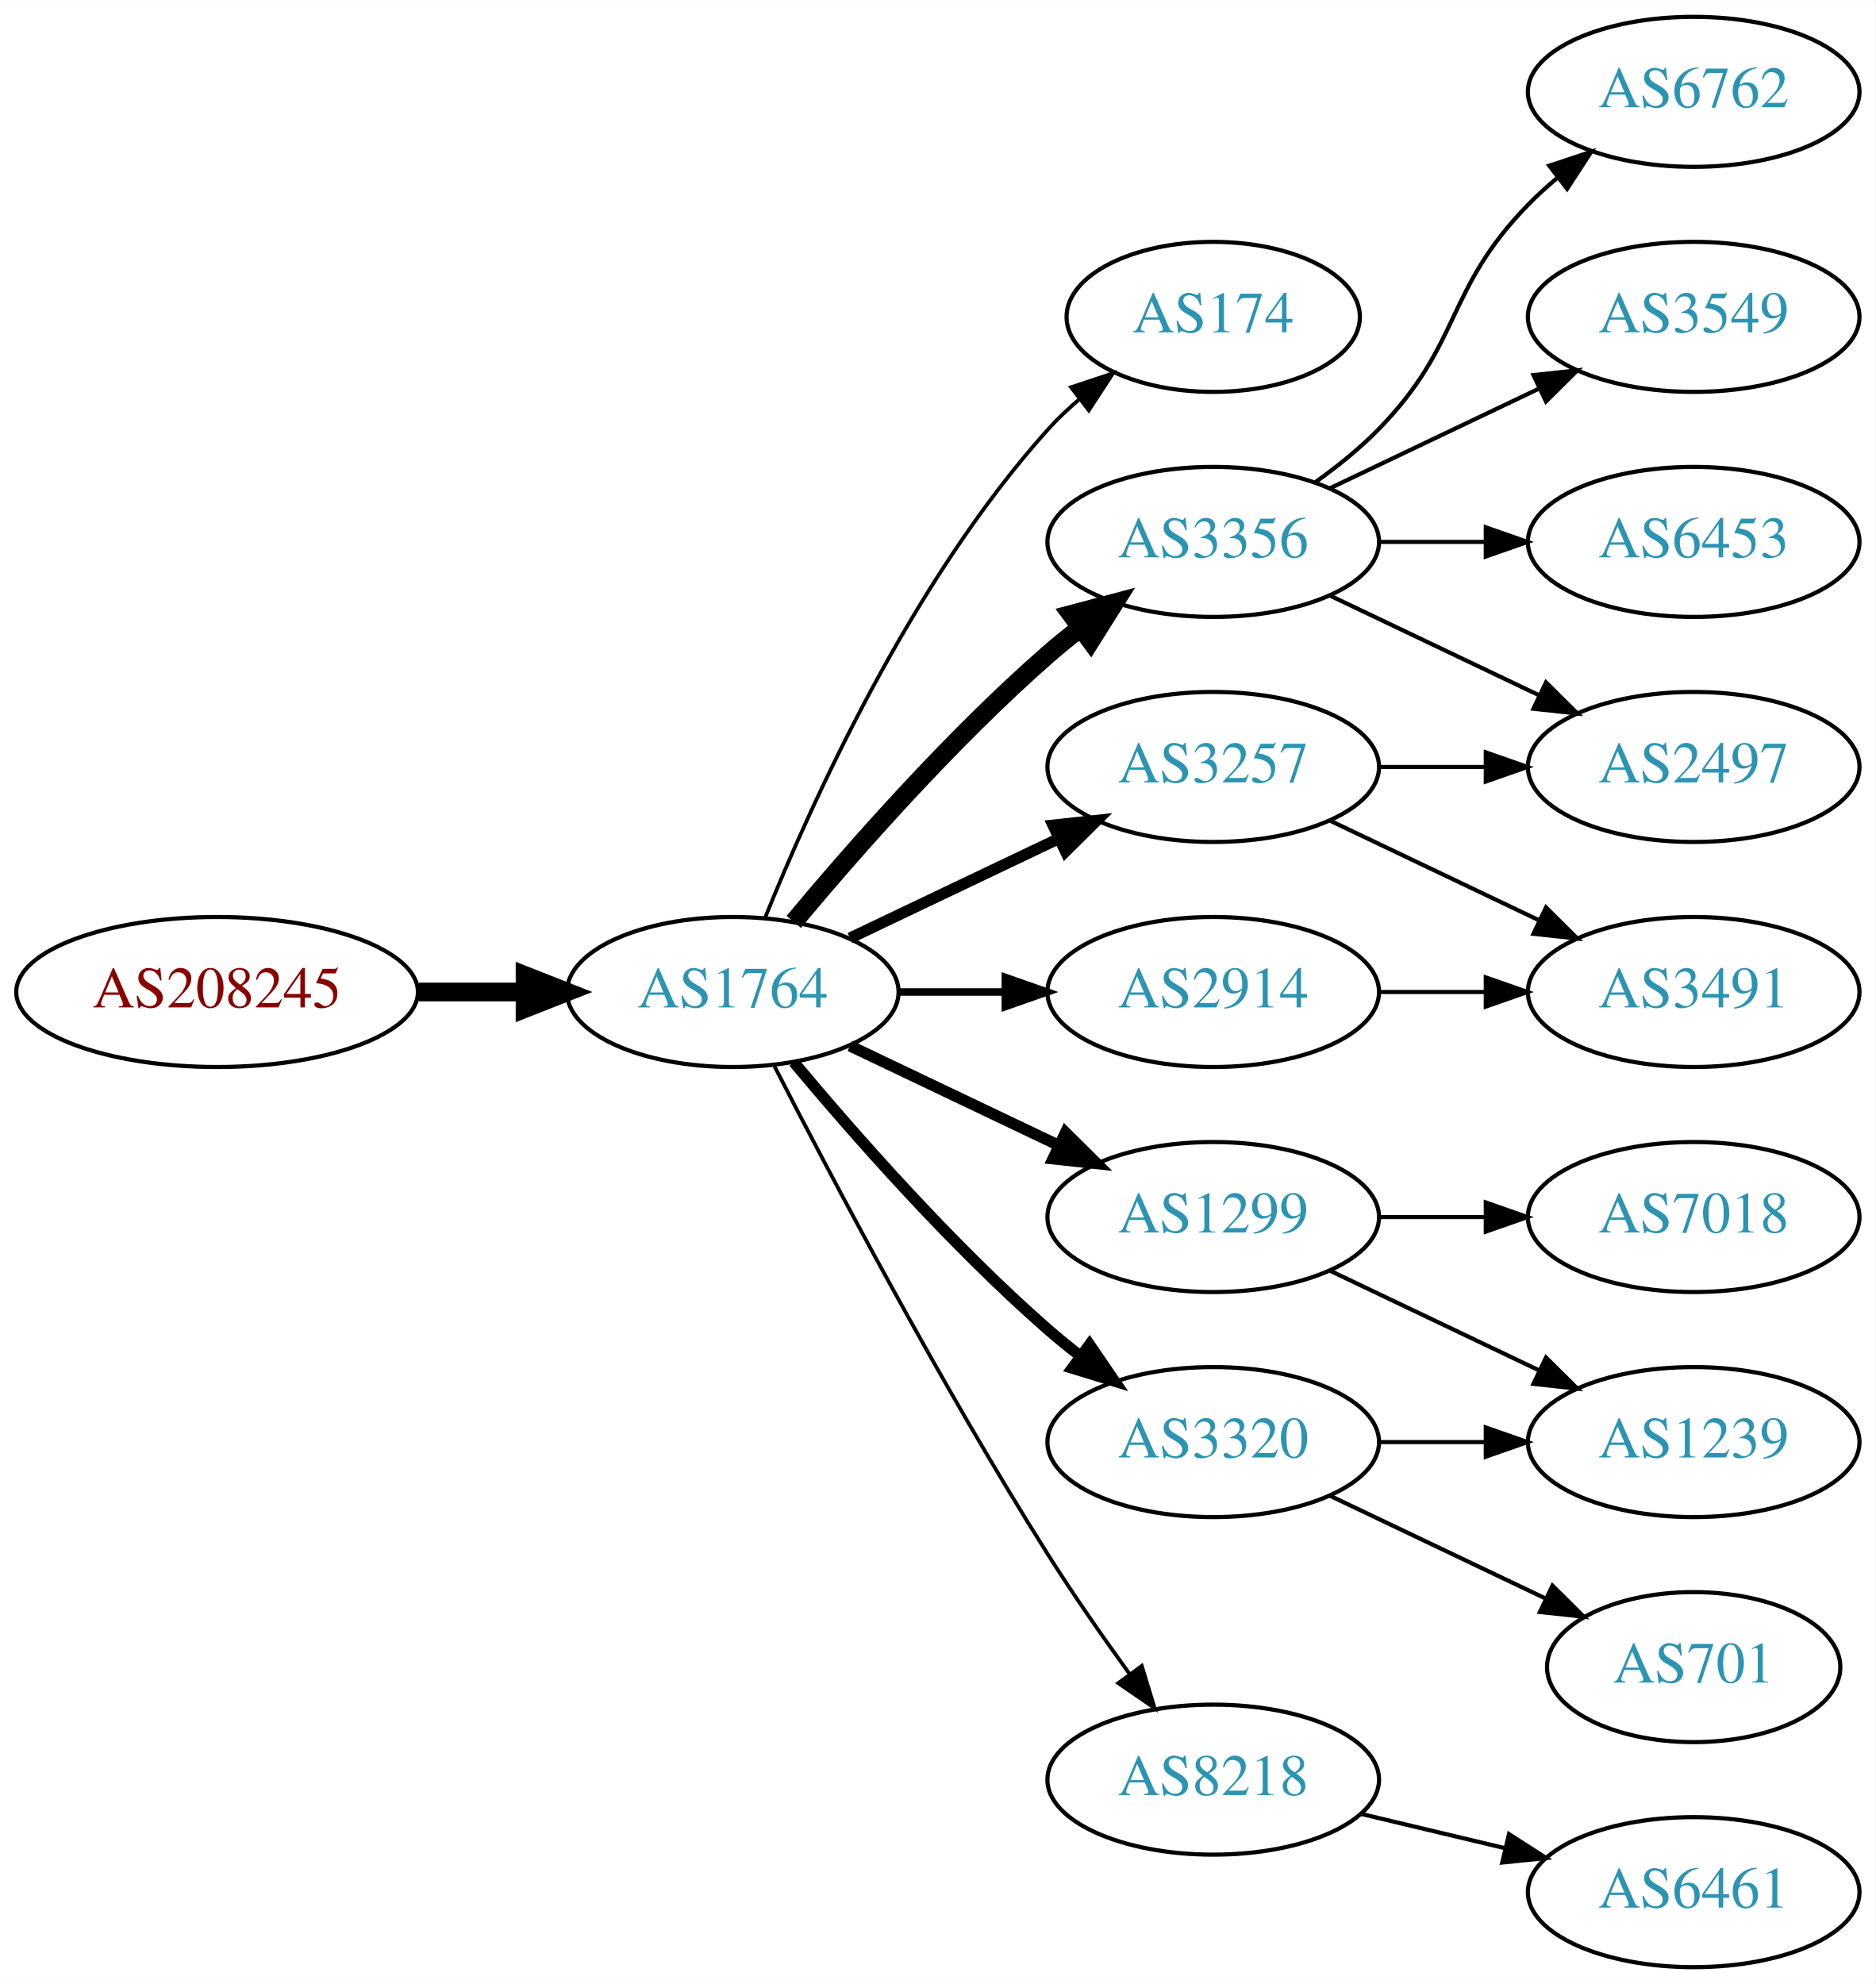
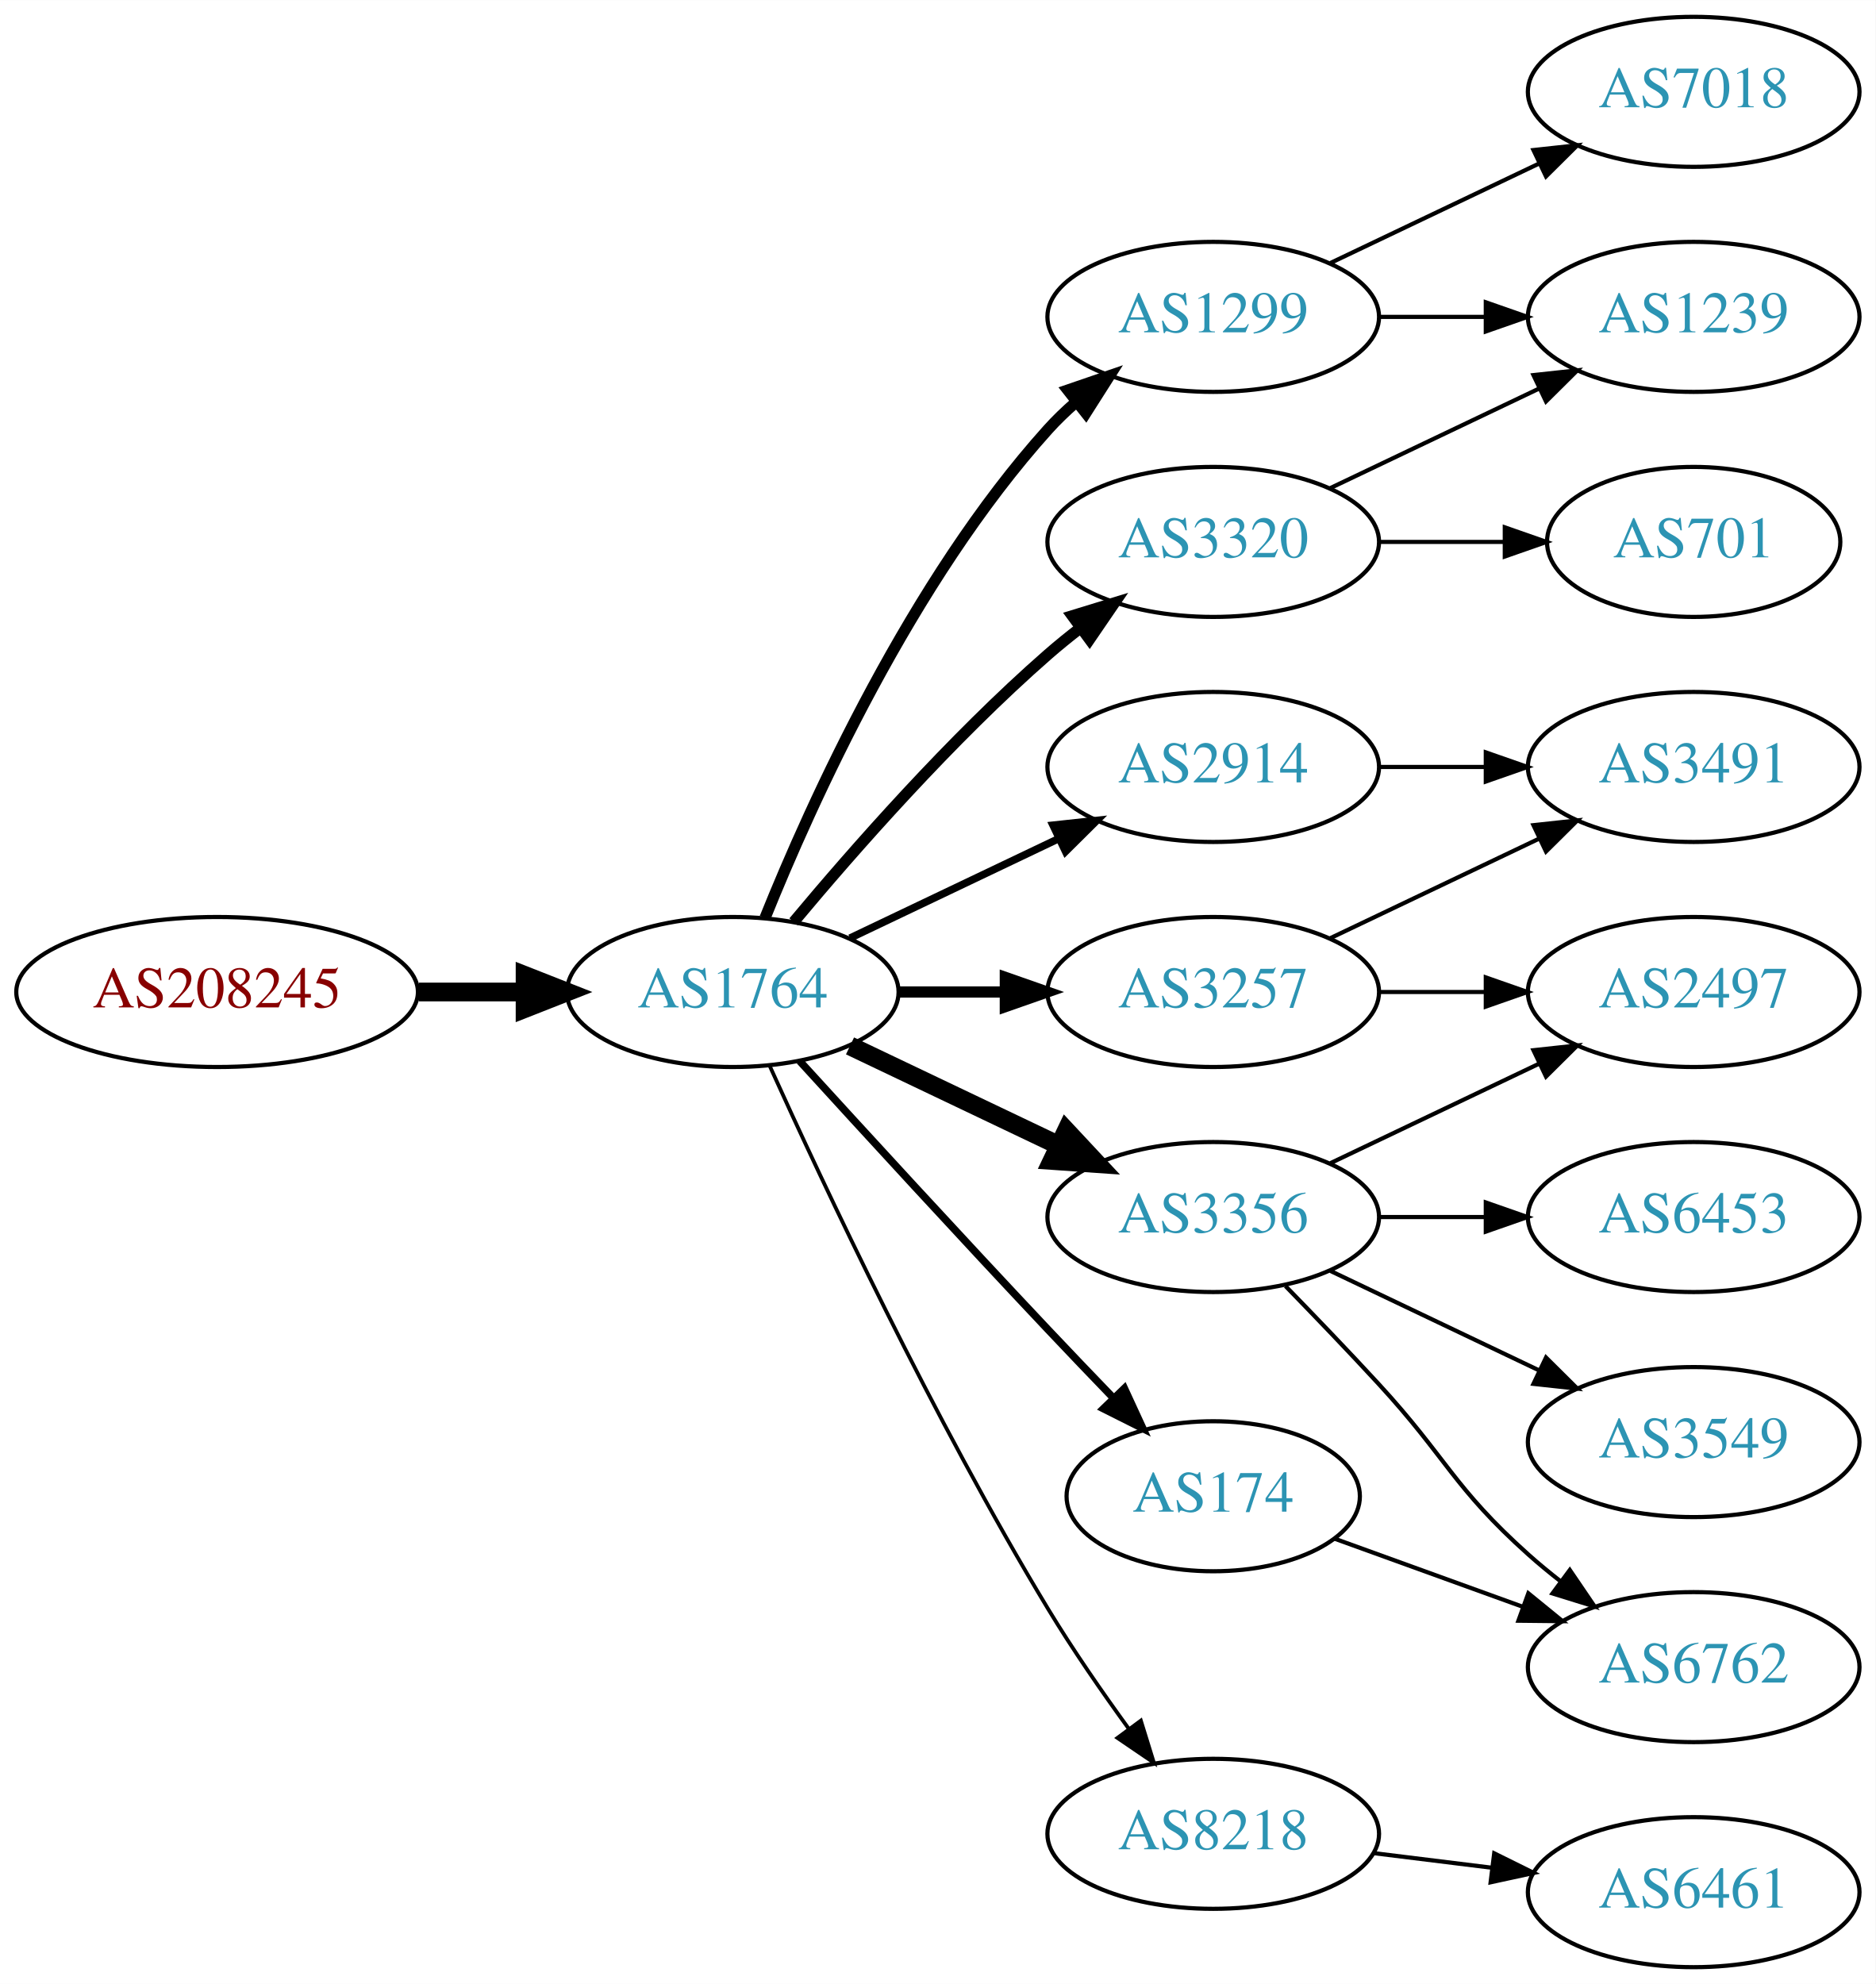
<svg xmlns="http://www.w3.org/2000/svg" xmlns:xlink="http://www.w3.org/1999/xlink" width="450pt" height="476pt" viewBox="0.00 0.00 450.07 476.00">
  <g id="graph0" class="graph" transform="scale(1 1) rotate(0) translate(4 472)">
    <polygon fill="white" stroke="none" points="-4,4 -4,-472 446.07,-472 446.07,4 -4,4" />
    <g id="node1" class="node">
      <g id="a_node1">
        <a xlink:href="/asn/208245" xlink:title="AS208245 ~ Bechtle GmbH [AT]">
          <ellipse fill="#ffffff" stroke="black" cx="48.096" cy="-234" rx="48.192" ry="18" />
          <text text-anchor="middle" x="48.096" y="-230.3" font-family="Times,serif" font-size="14.00" fill="#880000">AS208245</text>
        </a>
      </g>
    </g>
    <g id="node2" class="node">
      <g id="a_node2">
        <a xlink:href="/asn/1764" xlink:title="AS1764 ~ NEXTLAYER-AS [AT]">
          <ellipse fill="#ffffff" stroke="black" cx="171.838" cy="-234" rx="39.794" ry="18" />
          <text text-anchor="middle" x="171.838" y="-230.3" font-family="Times,serif" font-size="14.00" fill="#2c94b3">AS1764</text>
        </a>
      </g>
    </g>
    <g id="edge1" class="edge">
      <path fill="none" stroke="black" stroke-width="4.5" d="M96.513,-234C104.867,-234 113.577,-234 121.969,-234" />
      <polygon fill="black" stroke="black" stroke-width="4.5" points="122.004,-237.938 132.004,-234 122.004,-230.063 122.004,-237.938" />
    </g>
    <g id="node3" class="node">
      <g id="a_node3">
-         <a xlink:href="/asn/174" xlink:title="AS174 ~ Cogent Communications [US]">
-           <ellipse fill="#ffffff" stroke="black" cx="287.131" cy="-396" rx="35.194" ry="18" />
-           <text text-anchor="middle" x="287.131" y="-392.3" font-family="Times,serif" font-size="14.00" fill="#2c94b3">AS174</text>
+         <a xlink:href="/asn/1299" xlink:title="AS1299 ~ Telia Carrier [EU]">
+           <ellipse fill="#ffffff" stroke="black" cx="287.131" cy="-396" rx="39.794" ry="18" />
+           <text text-anchor="middle" x="287.131" y="-392.3" font-family="Times,serif" font-size="14.00" fill="#2c94b3">AS1299</text>
        </a>
      </g>
    </g>
    <g id="edge2" class="edge">
-       <path fill="none" stroke="black" stroke-width="0.9" d="M179.586,-251.787C190.637,-279.243 214.69,-332.578 247.484,-369 249.8,-371.572 252.405,-374.03 255.14,-376.343" />
-       <polygon fill="black" stroke="black" stroke-width="0.9" points="253.006,-379.117 263.064,-382.448 257.279,-373.572 253.006,-379.117" />
+       <path fill="none" stroke="black" stroke-width="2.7" d="M179.586,-251.787C190.637,-279.243 214.69,-332.578 247.484,-369 249.487,-371.224 251.706,-373.363 254.038,-375.397" />
+       <polygon fill="black" stroke="black" stroke-width="2.7" points="252.236,-378.433 262.257,-381.873 256.569,-372.935 252.236,-378.433" />
    </g>
    <g id="node4" class="node">
      <g id="a_node4">
        <a xlink:href="/asn/3356" xlink:title="AS3356 ~ Level 3 Parent, LLC [US]">
-           <ellipse fill="#ffffff" stroke="black" cx="287.131" cy="-342" rx="39.794" ry="18" />
-           <text text-anchor="middle" x="287.131" y="-338.3" font-family="Times,serif" font-size="14.00" fill="#2c94b3">AS3356</text>
+           <ellipse fill="#ffffff" stroke="black" cx="287.131" cy="-180" rx="39.794" ry="18" />
+           <text text-anchor="middle" x="287.131" y="-176.3" font-family="Times,serif" font-size="14.00" fill="#2c94b3">AS3356</text>
        </a>
      </g>
    </g>
    <g id="edge3" class="edge">
-       <path fill="none" stroke="black" stroke-width="4.5" d="M186.468,-250.817C200.751,-267.929 224.297,-294.745 247.484,-315 249.95,-317.154 252.589,-319.294 255.286,-321.372" />
-       <polygon fill="black" stroke="black" stroke-width="4.5" points="253.052,-324.616 263.44,-327.37 257.718,-318.273 253.052,-324.616" />
+       <path fill="none" stroke="black" stroke-width="4.5" d="M199.974,-221.066C214.968,-213.919 233.789,-204.948 250.013,-197.215" />
+       <polygon fill="black" stroke="black" stroke-width="4.5" points="251.883,-200.686 259.216,-192.829 248.495,-193.577 251.883,-200.686" />
    </g>
    <g id="node5" class="node">
      <g id="a_node5">
-         <a xlink:href="/asn/1299" xlink:title="AS1299 ~ Telia Carrier [EU]">
-           <ellipse fill="#ffffff" stroke="black" cx="287.131" cy="-180" rx="39.794" ry="18" />
-           <text text-anchor="middle" x="287.131" y="-176.3" font-family="Times,serif" font-size="14.00" fill="#2c94b3">AS1299</text>
+         <a xlink:href="/asn/3257" xlink:title="AS3257 ~ GTT [DE]">
+           <ellipse fill="#ffffff" stroke="black" cx="287.131" cy="-234" rx="39.794" ry="18" />
+           <text text-anchor="middle" x="287.131" y="-230.3" font-family="Times,serif" font-size="14.00" fill="#2c94b3">AS3257</text>
        </a>
      </g>
    </g>
    <g id="edge4" class="edge">
-       <path fill="none" stroke="black" stroke-width="2.7" d="M199.974,-221.066C214.968,-213.919 233.789,-204.948 250.013,-197.215" />
-       <polygon fill="black" stroke="black" stroke-width="2.7" points="251.695,-200.291 259.216,-192.829 248.683,-193.972 251.695,-200.291" />
+       <path fill="none" stroke="black" stroke-width="2.7" d="M211.51,-234C219.713,-234 228.477,-234 237.009,-234" />
+       <polygon fill="black" stroke="black" stroke-width="2.7" points="237.248,-237.5 247.248,-234 237.248,-230.5 237.248,-237.5" />
    </g>
    <g id="node6" class="node">
      <g id="a_node6">
-         <a xlink:href="/asn/3257" xlink:title="AS3257 ~ GTT [DE]">
-           <ellipse fill="#ffffff" stroke="black" cx="287.131" cy="-288" rx="39.794" ry="18" />
-           <text text-anchor="middle" x="287.131" y="-284.3" font-family="Times,serif" font-size="14.00" fill="#2c94b3">AS3257</text>
+         <a xlink:href="/asn/3320" xlink:title="AS3320 ~ DTAG [DE]">
+           <ellipse fill="#ffffff" stroke="black" cx="287.131" cy="-342" rx="39.794" ry="18" />
+           <text text-anchor="middle" x="287.131" y="-338.3" font-family="Times,serif" font-size="14.00" fill="#2c94b3">AS3320</text>
        </a>
      </g>
    </g>
    <g id="edge5" class="edge">
-       <path fill="none" stroke="black" stroke-width="2.7" d="M199.974,-246.934C214.968,-254.081 233.789,-263.052 250.013,-270.785" />
-       <polygon fill="black" stroke="black" stroke-width="2.7" points="248.683,-274.028 259.216,-275.171 251.695,-267.709 248.683,-274.028" />
+       <path fill="none" stroke="black" stroke-width="2.7" d="M186.468,-250.817C200.751,-267.929 224.297,-294.745 247.484,-315 249.95,-317.154 252.589,-319.294 255.286,-321.372" />
+       <polygon fill="black" stroke="black" stroke-width="2.7" points="253.311,-324.264 263.44,-327.37 257.459,-318.625 253.311,-324.264" />
    </g>
    <g id="node7" class="node">
      <g id="a_node7">
-         <a xlink:href="/asn/2914" xlink:title="AS2914 ~ NTT America, Inc. [US]">
-           <ellipse fill="#ffffff" stroke="black" cx="287.131" cy="-234" rx="39.794" ry="18" />
-           <text text-anchor="middle" x="287.131" y="-230.3" font-family="Times,serif" font-size="14.00" fill="#2c94b3">AS2914</text>
+         <a xlink:href="/asn/174" xlink:title="AS174 ~ Cogent Communications [US]">
+           <ellipse fill="#ffffff" stroke="black" cx="287.131" cy="-113" rx="35.194" ry="18" />
+           <text text-anchor="middle" x="287.131" y="-109.3" font-family="Times,serif" font-size="14.00" fill="#2c94b3">AS174</text>
        </a>
      </g>
    </g>
    <g id="edge6" class="edge">
-       <path fill="none" stroke="black" stroke-width="1.8" d="M211.51,-234C219.713,-234 228.477,-234 237.009,-234" />
-       <polygon fill="black" stroke="black" stroke-width="1.8" points="237.248,-237.5 247.248,-234 237.248,-230.5 237.248,-237.5" />
+       <path fill="none" stroke="black" stroke-width="1.8" d="M187.879,-217.45C202.875,-201.005 226.617,-175.115 247.484,-153 252.471,-147.715 257.866,-142.081 262.997,-136.76" />
+       <polygon fill="black" stroke="black" stroke-width="1.8" points="265.811,-138.885 270.249,-129.264 260.78,-134.017 265.811,-138.885" />
    </g>
    <g id="node8" class="node">
      <g id="a_node8">
-         <a xlink:href="/asn/3320" xlink:title="AS3320 ~ DTAG [DE]">
-           <ellipse fill="#ffffff" stroke="black" cx="287.131" cy="-126" rx="39.794" ry="18" />
-           <text text-anchor="middle" x="287.131" y="-122.3" font-family="Times,serif" font-size="14.00" fill="#2c94b3">AS3320</text>
+         <a xlink:href="/asn/8218" xlink:title="AS8218 ~ legacy Neotelecoms [FR]">
+           <ellipse fill="#ffffff" stroke="black" cx="287.131" cy="-32" rx="39.794" ry="18" />
+           <text text-anchor="middle" x="287.131" y="-28.3" font-family="Times,serif" font-size="14.00" fill="#2c94b3">AS8218</text>
        </a>
      </g>
    </g>
    <g id="edge7" class="edge">
-       <path fill="none" stroke="black" stroke-width="2.7" d="M186.468,-217.183C200.751,-200.071 224.297,-173.255 247.484,-153 249.95,-150.846 252.589,-148.706 255.286,-146.628" />
-       <polygon fill="black" stroke="black" stroke-width="2.7" points="257.459,-149.375 263.44,-140.63 253.311,-143.736 257.459,-149.375" />
+       <path fill="none" stroke="black" stroke-width="0.9" d="M180.725,-216.215C193.503,-187.94 220.072,-131.303 247.484,-86 253.364,-76.283 260.442,-66.048 266.924,-57.132" />
+       <polygon fill="black" stroke="black" stroke-width="0.9" points="269.77,-59.171 272.899,-49.049 264.141,-55.01 269.77,-59.171" />
    </g>
    <g id="node9" class="node">
      <g id="a_node9">
-         <a xlink:href="/asn/8218" xlink:title="AS8218 ~ legacy Neotelecoms [FR]">
-           <ellipse fill="#ffffff" stroke="black" cx="287.131" cy="-45" rx="39.794" ry="18" />
-           <text text-anchor="middle" x="287.131" y="-41.3" font-family="Times,serif" font-size="14.00" fill="#2c94b3">AS8218</text>
+         <a xlink:href="/asn/2914" xlink:title="AS2914 ~ NTT America, Inc. [US]">
+           <ellipse fill="#ffffff" stroke="black" cx="287.131" cy="-288" rx="39.794" ry="18" />
+           <text text-anchor="middle" x="287.131" y="-284.3" font-family="Times,serif" font-size="14.00" fill="#2c94b3">AS2914</text>
        </a>
      </g>
    </g>
    <g id="edge8" class="edge">
-       <path fill="none" stroke="black" stroke-width="0.9" d="M181.864,-216.148C195.3,-189.945 221.75,-139.763 247.484,-99 253.547,-89.396 260.667,-79.187 267.133,-70.261" />
-       <polygon fill="black" stroke="black" stroke-width="0.9" points="269.984,-72.291 273.075,-62.157 264.339,-68.152 269.984,-72.291" />
+       <path fill="none" stroke="black" stroke-width="1.8" d="M199.974,-246.934C214.968,-254.081 233.789,-263.052 250.013,-270.785" />
+       <polygon fill="black" stroke="black" stroke-width="1.8" points="248.683,-274.028 259.216,-275.171 251.695,-267.709 248.683,-274.028" />
+     </g>
+     <g id="node16" class="node">
+       <g id="a_node16">
+         <a xlink:href="/asn/7018" xlink:title="AS7018 ~ AT&amp;T Services, Inc. [US]">
+           <ellipse fill="#ffffff" stroke="black" cx="402.424" cy="-450" rx="39.794" ry="18" />
+           <text text-anchor="middle" x="402.424" y="-446.3" font-family="Times,serif" font-size="14.00" fill="#2c94b3">AS7018</text>
+         </a>
+       </g>
+     </g>
+     <g id="edge17" class="edge">
+       <path fill="none" stroke="black" d="M315.267,-408.934C330.261,-416.081 349.082,-425.052 365.306,-432.785" />
+       <polygon fill="black" stroke="black" points="363.976,-436.028 374.509,-437.171 366.988,-429.709 363.976,-436.028" />
+     </g>
+     <g id="node17" class="node">
+       <g id="a_node17">
+         <a xlink:href="/asn/1239" xlink:title="AS1239 ~ Sprint [US]">
+           <ellipse fill="#ffffff" stroke="black" cx="402.424" cy="-396" rx="39.794" ry="18" />
+           <text text-anchor="middle" x="402.424" y="-392.3" font-family="Times,serif" font-size="14.00" fill="#2c94b3">AS1239</text>
+         </a>
+       </g>
+     </g>
+     <g id="edge18" class="edge">
+       <path fill="none" stroke="black" d="M326.803,-396C335.006,-396 343.77,-396 352.302,-396" />
+       <polygon fill="black" stroke="black" points="352.541,-399.5 362.541,-396 352.541,-392.5 352.541,-399.5" />
    </g>
    <g id="node10" class="node">
      <g id="a_node10">
-         <a xlink:href="/asn/6762" xlink:title="AS6762 ~ TELECOM ITALIA SPARKLE S.p.A. [IT]">
-           <ellipse fill="#ffffff" stroke="black" cx="402.424" cy="-450" rx="39.794" ry="18" />
-           <text text-anchor="middle" x="402.424" y="-446.3" font-family="Times,serif" font-size="14.00" fill="#2c94b3">AS6762</text>
+         <a xlink:href="/asn/6453" xlink:title="AS6453 ~ TATA COMMUNICATIONS (AMERICA) INC [US]">
+           <ellipse fill="#ffffff" stroke="black" cx="402.424" cy="-180" rx="39.794" ry="18" />
+           <text text-anchor="middle" x="402.424" y="-176.3" font-family="Times,serif" font-size="14.00" fill="#2c94b3">AS6453</text>
        </a>
      </g>
    </g>
    <g id="edge9" class="edge">
-       <path fill="none" stroke="black" d="M311.725,-356.389C316.981,-360.148 322.313,-364.437 326.777,-369 346.95,-389.617 342.605,-402.383 362.777,-423 364.87,-425.139 367.154,-427.218 369.53,-429.21" />
-       <polygon fill="black" stroke="black" points="367.774,-432.275 377.83,-435.611 372.049,-426.732 367.774,-432.275" />
+       <path fill="none" stroke="black" d="M326.803,-180C335.006,-180 343.77,-180 352.302,-180" />
+       <polygon fill="black" stroke="black" points="352.541,-183.5 362.541,-180 352.541,-176.5 352.541,-183.5" />
    </g>
    <g id="node11" class="node">
      <g id="a_node11">
-         <a xlink:href="/asn/3549" xlink:title="AS3549 ~ Level 3 Parent, LLC [US]">
-           <ellipse fill="#ffffff" stroke="black" cx="402.424" cy="-396" rx="39.794" ry="18" />
-           <text text-anchor="middle" x="402.424" y="-392.3" font-family="Times,serif" font-size="14.00" fill="#2c94b3">AS3549</text>
+         <a xlink:href="/asn/2497" xlink:title="AS2497 ~ Internet Initiative Japan Inc. [JP]">
+           <ellipse fill="#ffffff" stroke="black" cx="402.424" cy="-234" rx="39.794" ry="18" />
+           <text text-anchor="middle" x="402.424" y="-230.3" font-family="Times,serif" font-size="14.00" fill="#2c94b3">AS2497</text>
        </a>
      </g>
    </g>
    <g id="edge10" class="edge">
-       <path fill="none" stroke="black" d="M315.267,-354.934C330.261,-362.081 349.082,-371.052 365.306,-378.785" />
-       <polygon fill="black" stroke="black" points="363.976,-382.028 374.509,-383.171 366.988,-375.709 363.976,-382.028" />
+       <path fill="none" stroke="black" d="M315.267,-192.934C330.261,-200.081 349.082,-209.052 365.306,-216.785" />
+       <polygon fill="black" stroke="black" points="363.976,-220.028 374.509,-221.171 366.988,-213.709 363.976,-220.028" />
    </g>
    <g id="node12" class="node">
      <g id="a_node12">
-         <a xlink:href="/asn/6453" xlink:title="AS6453 ~ TATA COMMUNICATIONS (AMERICA) INC [US]">
-           <ellipse fill="#ffffff" stroke="black" cx="402.424" cy="-342" rx="39.794" ry="18" />
-           <text text-anchor="middle" x="402.424" y="-338.3" font-family="Times,serif" font-size="14.00" fill="#2c94b3">AS6453</text>
+         <a xlink:href="/asn/3549" xlink:title="AS3549 ~ Level 3 Parent, LLC [US]">
+           <ellipse fill="#ffffff" stroke="black" cx="402.424" cy="-126" rx="39.794" ry="18" />
+           <text text-anchor="middle" x="402.424" y="-122.3" font-family="Times,serif" font-size="14.00" fill="#2c94b3">AS3549</text>
        </a>
      </g>
    </g>
    <g id="edge11" class="edge">
-       <path fill="none" stroke="black" d="M326.803,-342C335.006,-342 343.77,-342 352.302,-342" />
-       <polygon fill="black" stroke="black" points="352.541,-345.5 362.541,-342 352.541,-338.5 352.541,-345.5" />
+       <path fill="none" stroke="black" d="M315.267,-167.066C330.261,-159.919 349.082,-150.948 365.306,-143.215" />
+       <polygon fill="black" stroke="black" points="366.988,-146.291 374.509,-138.829 363.976,-139.972 366.988,-146.291" />
    </g>
    <g id="node13" class="node">
      <g id="a_node13">
-         <a xlink:href="/asn/2497" xlink:title="AS2497 ~ Internet Initiative Japan Inc. [JP]">
-           <ellipse fill="#ffffff" stroke="black" cx="402.424" cy="-288" rx="39.794" ry="18" />
-           <text text-anchor="middle" x="402.424" y="-284.3" font-family="Times,serif" font-size="14.00" fill="#2c94b3">AS2497</text>
+         <a xlink:href="/asn/6762" xlink:title="AS6762 ~ TELECOM ITALIA SPARKLE S.p.A. [IT]">
+           <ellipse fill="#ffffff" stroke="black" cx="402.424" cy="-72" rx="39.794" ry="18" />
+           <text text-anchor="middle" x="402.424" y="-68.3" font-family="Times,serif" font-size="14.00" fill="#2c94b3">AS6762</text>
        </a>
      </g>
    </g>
    <g id="edge12" class="edge">
-       <path fill="none" stroke="black" d="M315.267,-329.066C330.261,-321.919 349.082,-312.948 365.306,-305.215" />
-       <polygon fill="black" stroke="black" points="366.988,-308.291 374.509,-300.829 363.976,-301.972 366.988,-308.291" />
-     </g>
-     <g id="node15" class="node">
-       <g id="a_node15">
-         <a xlink:href="/asn/7018" xlink:title="AS7018 ~ AT&amp;T Services, Inc. [US]">
-           <ellipse fill="#ffffff" stroke="black" cx="402.424" cy="-180" rx="39.794" ry="18" />
-           <text text-anchor="middle" x="402.424" y="-176.3" font-family="Times,serif" font-size="14.00" fill="#2c94b3">AS7018</text>
-         </a>
-       </g>
-     </g>
-     <g id="edge16" class="edge">
-       <path fill="none" stroke="black" d="M326.803,-180C335.006,-180 343.77,-180 352.302,-180" />
-       <polygon fill="black" stroke="black" points="352.541,-183.5 362.541,-180 352.541,-176.5 352.541,-183.5" />
-     </g>
-     <g id="node16" class="node">
-       <g id="a_node16">
-         <a xlink:href="/asn/1239" xlink:title="AS1239 ~ Sprint [US]">
-           <ellipse fill="#ffffff" stroke="black" cx="402.424" cy="-126" rx="39.794" ry="18" />
-           <text text-anchor="middle" x="402.424" y="-122.3" font-family="Times,serif" font-size="14.00" fill="#2c94b3">AS1239</text>
-         </a>
-       </g>
-     </g>
-     <g id="edge17" class="edge">
-       <path fill="none" stroke="black" d="M315.267,-167.066C330.261,-159.919 349.082,-150.948 365.306,-143.215" />
-       <polygon fill="black" stroke="black" points="366.988,-146.291 374.509,-138.829 363.976,-139.972 366.988,-146.291" />
-     </g>
-     <g id="edge13" class="edge">
-       <path fill="none" stroke="black" d="M326.803,-288C335.006,-288 343.77,-288 352.302,-288" />
-       <polygon fill="black" stroke="black" points="352.541,-291.5 362.541,-288 352.541,-284.5 352.541,-291.5" />
+       <path fill="none" stroke="black" d="M304.481,-163.432C311.434,-156.296 319.581,-147.812 326.777,-140 343.207,-122.164 344.708,-115.172 362.777,-99 365.217,-96.817 367.838,-94.656 370.523,-92.565" />
+       <polygon fill="black" stroke="black" points="372.702,-95.307 378.659,-86.546 368.539,-89.68 372.702,-95.307" />
+     </g>
+     <g id="edge14" class="edge">
+       <path fill="none" stroke="black" d="M326.803,-234C335.006,-234 343.77,-234 352.302,-234" />
+       <polygon fill="black" stroke="black" points="352.541,-237.5 362.541,-234 352.541,-230.5 352.541,-237.5" />
    </g>
    <g id="node14" class="node">
      <g id="a_node14">
        <a xlink:href="/asn/3491" xlink:title="AS3491 ~ PCCW Global, Inc. [US]">
-           <ellipse fill="#ffffff" stroke="black" cx="402.424" cy="-234" rx="39.794" ry="18" />
-           <text text-anchor="middle" x="402.424" y="-230.3" font-family="Times,serif" font-size="14.00" fill="#2c94b3">AS3491</text>
-         </a>
-       </g>
-     </g>
-     <g id="edge14" class="edge">
-       <path fill="none" stroke="black" d="M315.267,-275.066C330.261,-267.919 349.082,-258.948 365.306,-251.215" />
-       <polygon fill="black" stroke="black" points="366.988,-254.291 374.509,-246.829 363.976,-247.972 366.988,-254.291" />
-     </g>
-     <g id="edge15" class="edge">
-       <path fill="none" stroke="black" d="M326.803,-234C335.006,-234 343.77,-234 352.302,-234" />
-       <polygon fill="black" stroke="black" points="352.541,-237.5 362.541,-234 352.541,-230.5 352.541,-237.5" />
+           <ellipse fill="#ffffff" stroke="black" cx="402.424" cy="-288" rx="39.794" ry="18" />
+           <text text-anchor="middle" x="402.424" y="-284.3" font-family="Times,serif" font-size="14.00" fill="#2c94b3">AS3491</text>
+         </a>
+       </g>
+     </g>
+     <g id="edge13" class="edge">
+       <path fill="none" stroke="black" d="M315.267,-246.934C330.261,-254.081 349.082,-263.052 365.306,-270.785" />
+       <polygon fill="black" stroke="black" points="363.976,-274.028 374.509,-275.171 366.988,-267.709 363.976,-274.028" />
    </g>
    <g id="edge19" class="edge">
-       <path fill="none" stroke="black" d="M326.803,-126C335.006,-126 343.77,-126 352.302,-126" />
-       <polygon fill="black" stroke="black" points="352.541,-129.5 362.541,-126 352.541,-122.5 352.541,-129.5" />
-     </g>
-     <g id="node17" class="node">
-       <g id="a_node17">
-         <a xlink:href="/asn/701" xlink:title="AS701 ~ UUNET [US]">
-           <ellipse fill="#ffffff" stroke="black" cx="402.424" cy="-72" rx="35.194" ry="18" />
-           <text text-anchor="middle" x="402.424" y="-68.3" font-family="Times,serif" font-size="14.00" fill="#2c94b3">AS701</text>
-         </a>
-       </g>
-     </g>
-     <g id="edge18" class="edge">
-       <path fill="none" stroke="black" d="M315.267,-113.066C330.699,-105.71 350.185,-96.423 366.72,-88.541" />
-       <polygon fill="black" stroke="black" points="368.54,-91.551 376.062,-84.089 365.529,-85.232 368.54,-91.551" />
+       <path fill="none" stroke="black" d="M315.267,-354.934C330.261,-362.081 349.082,-371.052 365.306,-378.785" />
+       <polygon fill="black" stroke="black" points="363.976,-382.028 374.509,-383.171 366.988,-375.709 363.976,-382.028" />
    </g>
    <g id="node18" class="node">
      <g id="a_node18">
+         <a xlink:href="/asn/701" xlink:title="AS701 ~ UUNET [US]">
+           <ellipse fill="#ffffff" stroke="black" cx="402.424" cy="-342" rx="35.194" ry="18" />
+           <text text-anchor="middle" x="402.424" y="-338.3" font-family="Times,serif" font-size="14.00" fill="#2c94b3">AS701</text>
+         </a>
+       </g>
+     </g>
+     <g id="edge20" class="edge">
+       <path fill="none" stroke="black" d="M326.803,-342C336.508,-342 346.999,-342 356.962,-342" />
+       <polygon fill="black" stroke="black" points="357.098,-345.5 367.098,-342 357.098,-338.5 357.098,-345.5" />
+     </g>
+     <g id="edge16" class="edge">
+       <path fill="none" stroke="black" d="M316.136,-102.865C329.789,-97.924 346.454,-91.893 361.419,-86.478" />
+       <polygon fill="black" stroke="black" points="362.747,-89.719 370.959,-83.025 360.364,-83.137 362.747,-89.719" />
+     </g>
+     <g id="node15" class="node">
+       <g id="a_node15">
        <a xlink:href="/asn/6461" xlink:title="AS6461 ~ Zayo Bandwidth [US]">
          <ellipse fill="#ffffff" stroke="black" cx="402.424" cy="-18" rx="39.794" ry="18" />
          <text text-anchor="middle" x="402.424" y="-14.3" font-family="Times,serif" font-size="14.00" fill="#2c94b3">AS6461</text>
        </a>
      </g>
    </g>
-     <g id="edge20" class="edge">
-       <path fill="none" stroke="black" d="M322.738,-36.752C333.609,-34.162 345.764,-31.265 357.206,-28.538" />
-       <polygon fill="black" stroke="black" points="358.112,-31.92 367.029,-26.197 356.49,-25.111 358.112,-31.92" />
+     <g id="edge15" class="edge">
+       <path fill="none" stroke="black" d="M325.541,-27.377C334.629,-26.254 344.466,-25.038 353.951,-23.866" />
+       <polygon fill="black" stroke="black" points="354.558,-27.318 364.053,-22.618 353.699,-20.371 354.558,-27.318" />
+     </g>
+     <g id="edge21" class="edge">
+       <path fill="none" stroke="black" d="M326.803,-288C335.006,-288 343.77,-288 352.302,-288" />
+       <polygon fill="black" stroke="black" points="352.541,-291.5 362.541,-288 352.541,-284.5 352.541,-291.5" />
    </g>
  </g>
</svg>
